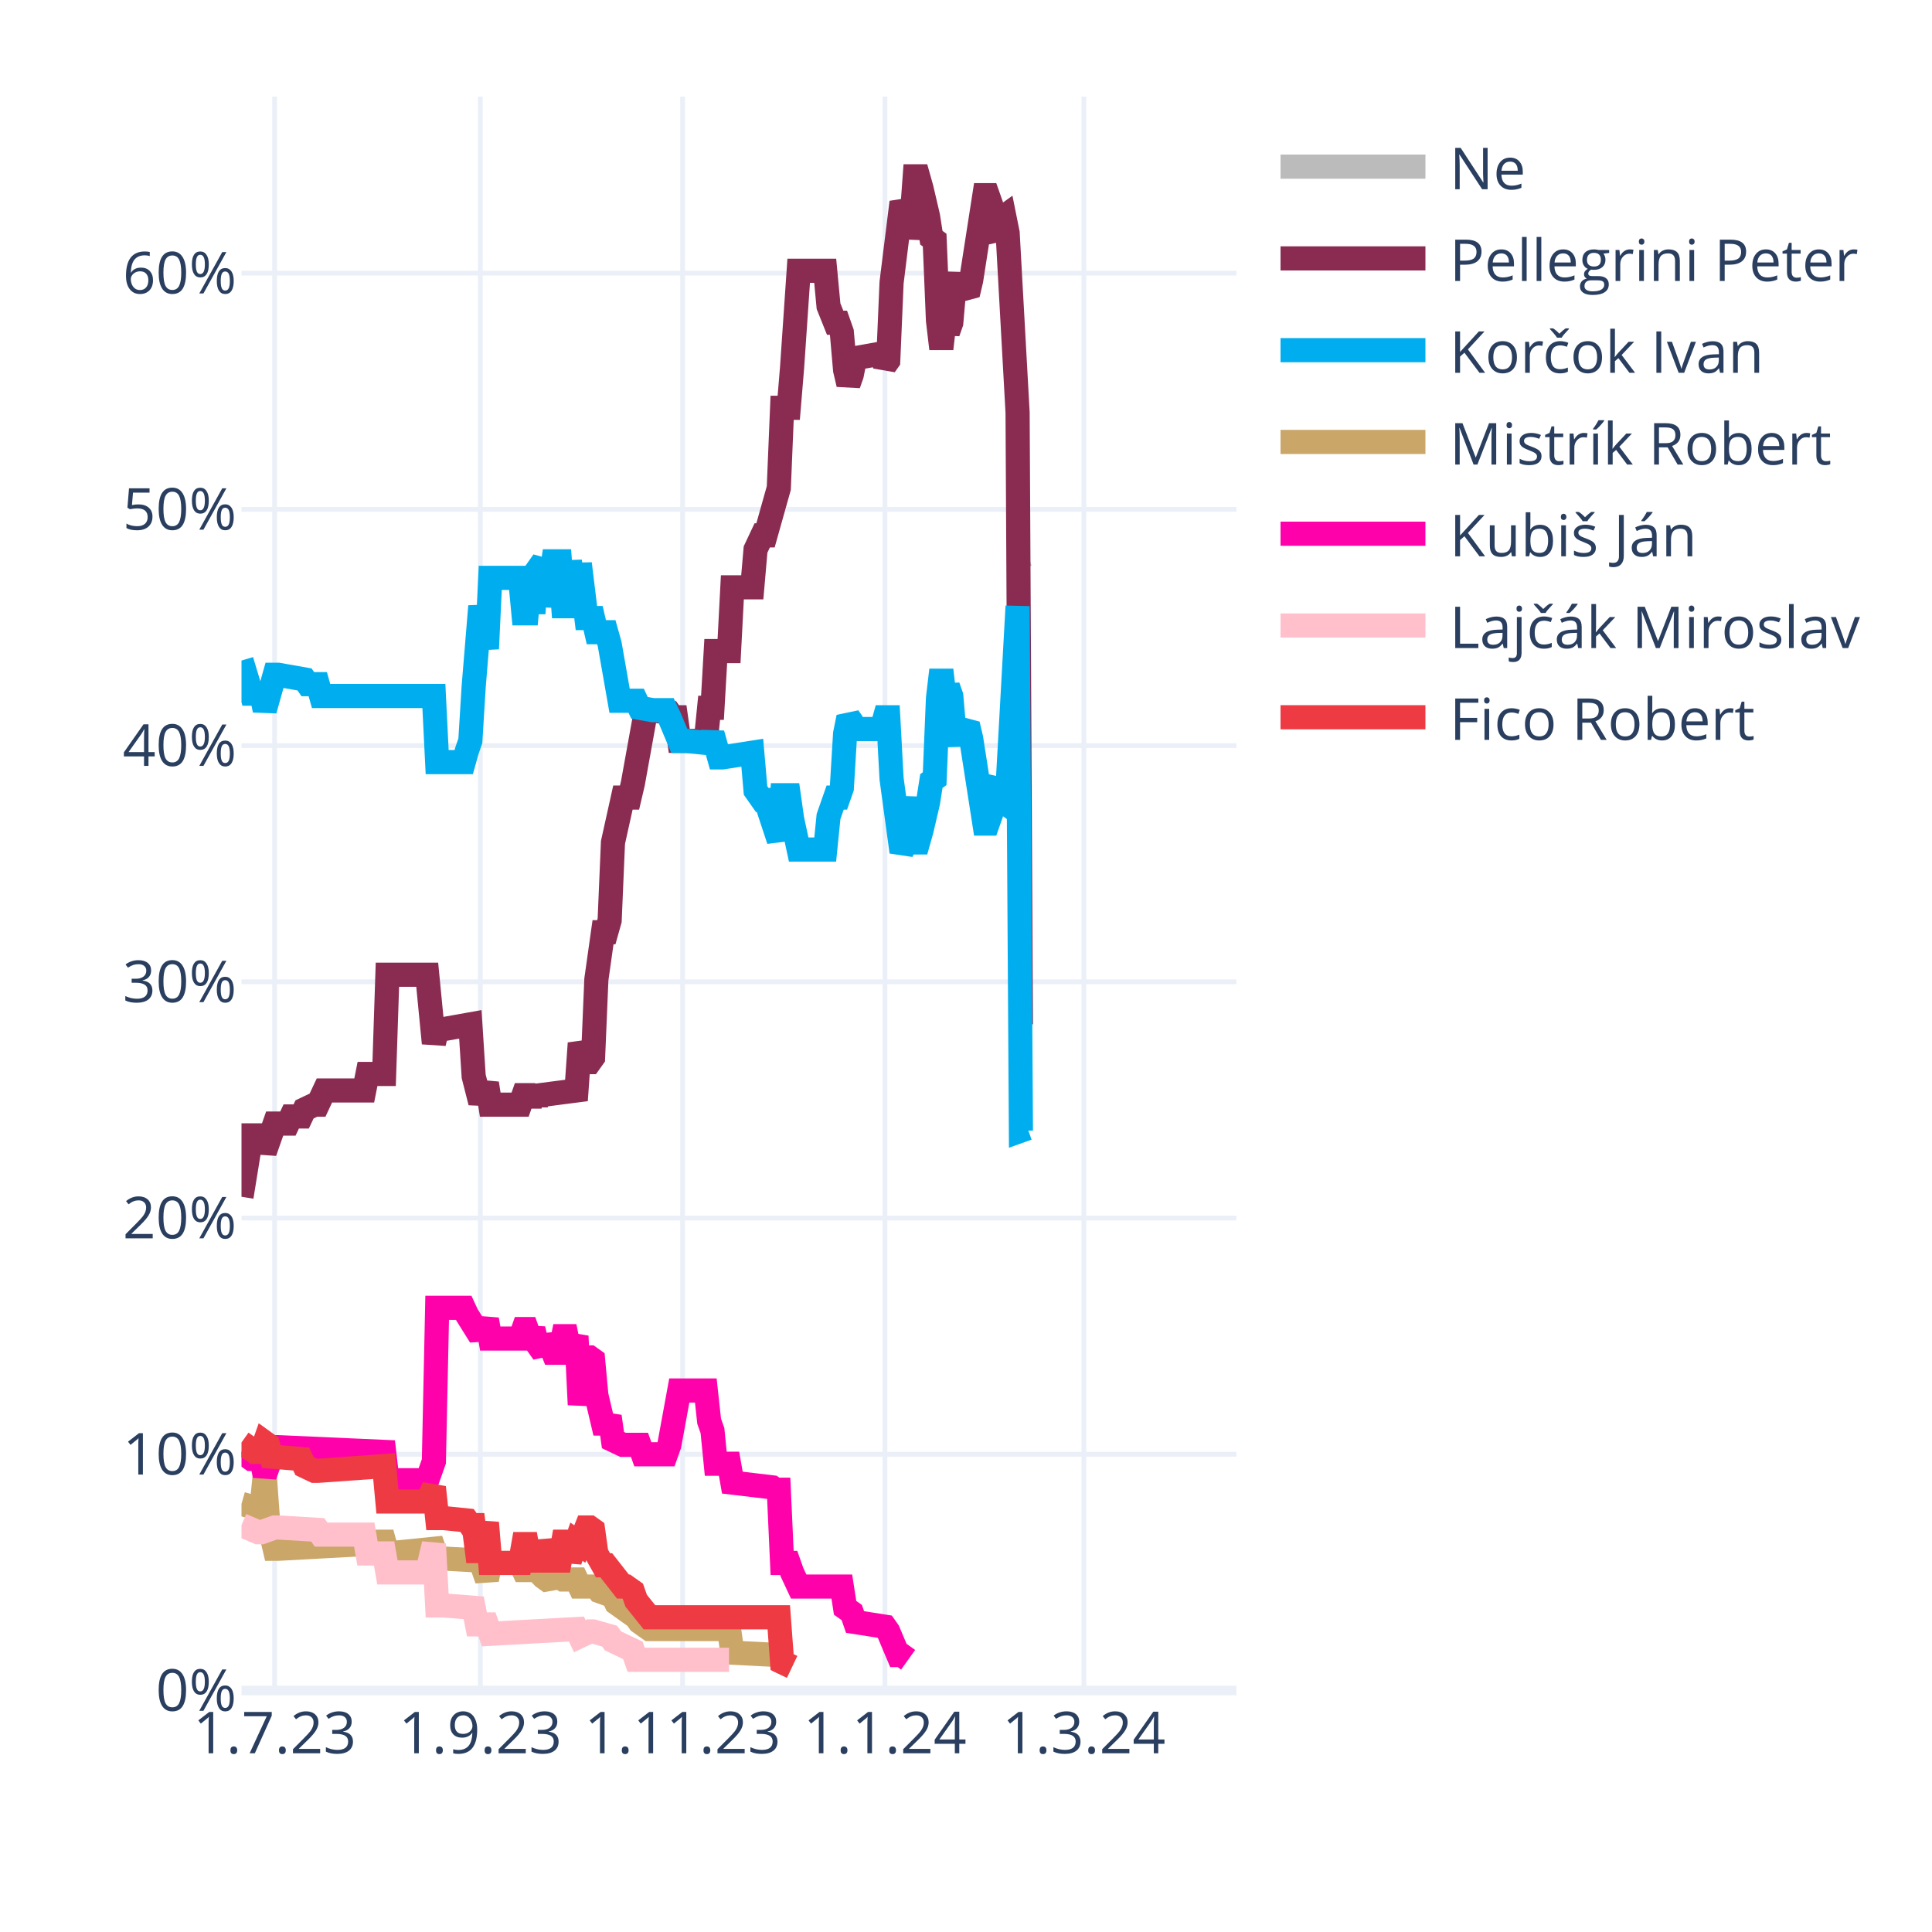
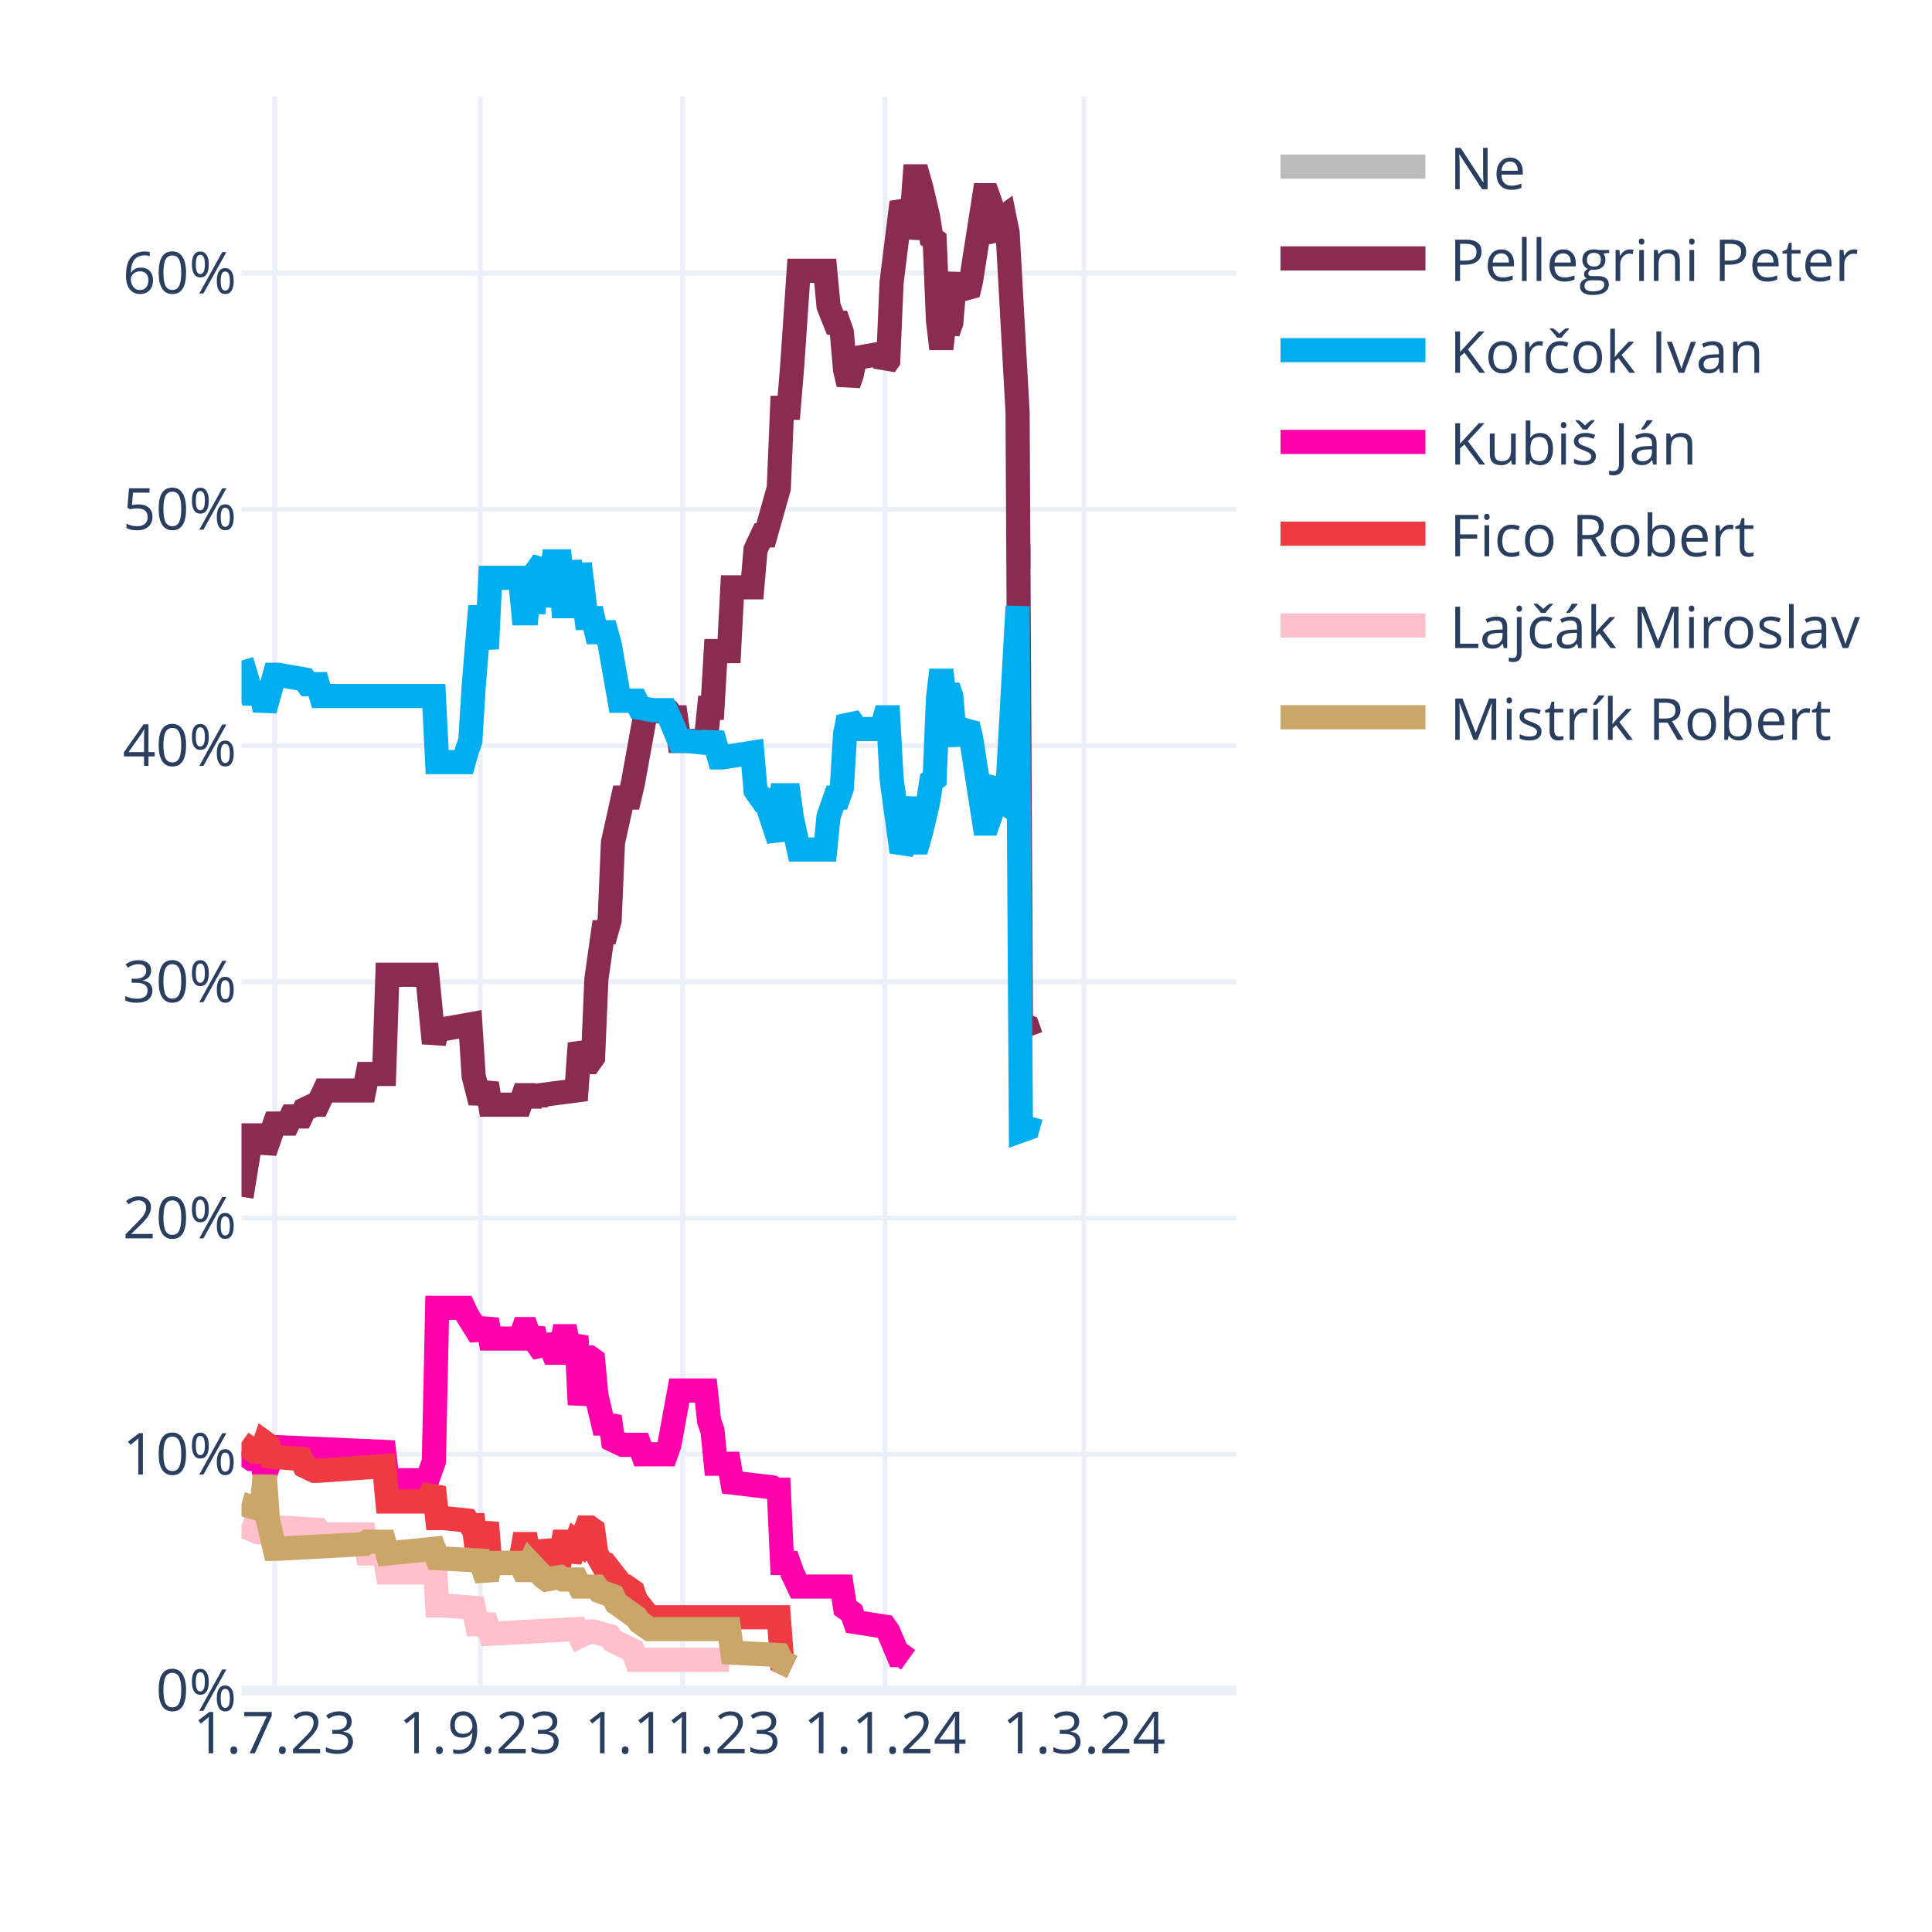
<svg xmlns="http://www.w3.org/2000/svg" class="main-svg" width="400" height="400" style="" viewBox="0 0 400 400">
  <rect x="0" y="0" width="400" height="400" style="fill: rgb(255, 255, 255); fill-opacity: 1;" />
-   <defs id="defs-9f0629">
+   <defs id="defs-9c612c">
    <g class="clips">
-       <clipPath id="clip9f0629xyplot" class="plotclip">
+       <clipPath id="clip9c612cxyplot" class="plotclip">
        <rect width="206" height="330" />
      </clipPath>
-       <clipPath class="axesclip" id="clip9f0629x">
+       <clipPath class="axesclip" id="clip9c612cx">
        <rect x="50" y="0" width="206" height="400" />
      </clipPath>
-       <clipPath class="axesclip" id="clip9f0629y">
+       <clipPath class="axesclip" id="clip9c612cy">
        <rect x="0" y="20" width="400" height="330" />
      </clipPath>
-       <clipPath class="axesclip" id="clip9f0629xy">
+       <clipPath class="axesclip" id="clip9c612cxy">
        <rect x="50" y="20" width="206" height="330" />
      </clipPath>
    </g>
    <g class="gradients" />
    <g class="patterns" />
  </defs>
  <g class="bglayer" />
  <g class="layer-below">
    <g class="imagelayer" />
    <g class="shapelayer" />
  </g>
  <g class="cartesianlayer">
    <g class="subplot xy">
      <g class="layer-subplot">
        <g class="shapelayer" />
        <g class="imagelayer" />
      </g>
      <g class="minor-gridlayer">
        <g class="x" />
        <g class="y" />
      </g>
      <g class="gridlayer">
        <g class="x">
          <path class="xgrid crisp" transform="translate(56.87,0)" d="M0,20v330" style="stroke: rgb(235, 240, 248); stroke-opacity: 1; stroke-width: 1px;" />
          <path class="xgrid crisp" transform="translate(99.44,0)" d="M0,20v330" style="stroke: rgb(235, 240, 248); stroke-opacity: 1; stroke-width: 1px;" />
          <path class="xgrid crisp" transform="translate(141.33,0)" d="M0,20v330" style="stroke: rgb(235, 240, 248); stroke-opacity: 1; stroke-width: 1px;" />
          <path class="xgrid crisp" transform="translate(183.21,0)" d="M0,20v330" style="stroke: rgb(235, 240, 248); stroke-opacity: 1; stroke-width: 1px;" />
          <path class="xgrid crisp" transform="translate(224.41,0)" d="M0,20v330" style="stroke: rgb(235, 240, 248); stroke-opacity: 1; stroke-width: 1px;" />
        </g>
        <g class="y">
          <path class="ygrid crisp" transform="translate(0,301.09)" d="M50,0h206" style="stroke: rgb(235, 240, 248); stroke-opacity: 1; stroke-width: 1px;" />
          <path class="ygrid crisp" transform="translate(0,252.18)" d="M50,0h206" style="stroke: rgb(235, 240, 248); stroke-opacity: 1; stroke-width: 1px;" />
          <path class="ygrid crisp" transform="translate(0,203.28)" d="M50,0h206" style="stroke: rgb(235, 240, 248); stroke-opacity: 1; stroke-width: 1px;" />
          <path class="ygrid crisp" transform="translate(0,154.37)" d="M50,0h206" style="stroke: rgb(235, 240, 248); stroke-opacity: 1; stroke-width: 1px;" />
          <path class="ygrid crisp" transform="translate(0,105.46)" d="M50,0h206" style="stroke: rgb(235, 240, 248); stroke-opacity: 1; stroke-width: 1px;" />
          <path class="ygrid crisp" transform="translate(0,56.55)" d="M50,0h206" style="stroke: rgb(235, 240, 248); stroke-opacity: 1; stroke-width: 1px;" />
        </g>
      </g>
      <g class="zerolinelayer">
        <path class="yzl zl crisp" transform="translate(0,350)" d="M50,0h206" style="stroke: rgb(235, 240, 248); stroke-opacity: 1; stroke-width: 2px;" />
      </g>
      <path class="xlines-below" />
      <path class="ylines-below" />
      <g class="overlines-below" />
      <g class="xaxislayer-below" />
      <g class="yaxislayer-below" />
      <g class="overaxes-below" />
-       <g class="plot" transform="translate(50,20)" clip-path="url(#clip9f0629xyplot)">
+       <g class="plot" transform="translate(50,20)" clip-path="url(#clip9c612cxyplot)">
        <g class="scatterlayer mlayer">
-           <g class="trace scatter trace5b0aaa" style="stroke-miterlimit: 2; opacity: 1;">
-             <g class="fills" />
-             <g class="errorbars" />
-             <g class="lines">
-               <path class="js-line" d="M161.37,95.24L162.74,94.75" style="vector-effect: none; fill: none; stroke: rgb(187, 187, 187); stroke-opacity: 1; stroke-width: 5px; opacity: 1;" />
-             </g>
-             <g class="points" />
-             <g class="text" />
-           </g>
-           <g class="trace scatter tracec9b230" style="stroke-miterlimit: 2; opacity: 1;">
-             <g class="fills" />
-             <g class="errorbars" />
-             <g class="lines">
-               <path class="js-line" d="M0,227.78L2.06,215.07L2.75,215.07L4.12,215.07L4.81,218.49L6.87,212.62L7.55,212.62L9.61,212.62L10.3,211.15L12.36,211.15L13.05,209.69L15.11,208.71L15.79,208.71L17.17,205.77L17.85,205.77L25.41,205.77L26.09,202.35L29.53,202.35L30.21,181.81L38.45,181.81L39.83,195.99L40.51,193.06L41.89,193.06L47.38,192.08L48.07,202.84L49.44,208.22L50.13,206.26L50.81,204.31L51.5,208.71L57.68,208.71L58.37,206.75L59.05,206.75L59.74,208.71L60.43,206.75L61.11,208.22L61.8,206.75L69.35,205.77L70.04,195.99L71.41,199.9L72.1,199.9L72.79,198.93L73.47,182.79L74.85,173.01L75.53,173.01L76.22,170.56L76.91,154.42L78.97,145.13L79.65,145.13L80.34,145.13L81.03,142.19L83.77,127.03L84.46,127.03L88.58,127.52L89.27,128.5L89.95,128.5L90.64,133.39L96.13,133.39L96.82,126.54L97.51,126.54L98.19,114.8L100.94,114.8L101.63,101.6L105.75,101.6L106.43,93.77L107.81,90.84L108.49,90.84L111.24,81.06L111.93,64.43L113.3,64.43L113.99,56.12L115.36,36.06L116.05,36.06L120.85,36.06L121.54,43.4L122.91,46.82L123.6,46.82L124.29,48.78L124.97,56.6L125.66,59.54L126.35,57.58L127.03,54.16L132.53,53.18L133.21,55.63L133.9,54.65L134.59,38.51L136.65,21.88L137.33,23.35L138.02,29.22L138.71,25.79L139.39,16.5L140.08,16.5L140.77,18.95L142.14,24.81L142.83,29.22L143.51,29.71L144.2,46.33L144.89,52.2L145.57,46.33L146.26,48.78L146.95,46.82L147.63,39L148.32,37.04L149.01,39.49L150.38,40.95L151.07,38.02L153.81,20.41L154.5,20.41L155.19,22.37L155.87,28.24L156.56,29.22L157.25,25.3L157.93,24.81L158.62,28.24L160.68,65.41L161.37,192.08L162.74,192.57" style="vector-effect: none; fill: none; stroke: rgb(138, 44, 81); stroke-opacity: 1; stroke-width: 5px; opacity: 1;" />
-             </g>
-             <g class="points" />
-             <g class="text" />
-           </g>
-           <g class="trace scatter tracec9f447" style="stroke-miterlimit: 2; opacity: 1;">
-             <g class="fills" />
-             <g class="errorbars" />
-             <g class="lines">
-               <path class="js-line" d="M0,116.76L2.06,123.61L2.75,123.61L4.12,123.61L4.81,127.03L6.87,119.7L7.55,119.7L13.05,120.67L13.73,121.65L15.79,121.65L16.48,124.1L39.83,124.1L40.51,137.79L46.01,137.79L46.69,135.35L47.38,133.39L48.07,122.14L49.44,105.51L50.13,109.91L50.81,114.32L51.5,99.64L57.68,99.64L58.37,106.98L59.05,106.98L59.74,99.64L60.43,106.98L61.11,98.18L62.49,96.22L63.17,105.51L64.55,96.22L65.23,96.22L65.92,96.22L66.61,105.51L67.29,105.51L67.98,96.22L69.35,105.51L70.04,96.71L71.41,107.96L72.1,107.96L72.79,107.96L73.47,110.89L75.53,110.89L76.22,113.34L78.28,125.08L78.97,125.08L81.71,125.08L82.4,126.54L85.15,127.03L85.83,127.03L87.89,127.03L88.58,128.5L90.64,133.39L92.01,133.39L96.82,133.88L97.51,131.92L98.88,136.81L99.57,136.81L105.75,135.84L106.43,143.66L107.81,145.62L108.49,145.62L111.24,153.93L111.93,144.64L113.3,144.64L113.99,149.53L115.36,155.89L116.05,155.89L120.85,155.89L121.54,149.04L122.91,145.13L123.6,145.13L124.29,143.17L124.97,131.92L125.66,128.5L126.35,129.48L127.03,130.94L132.53,130.94L133.21,128.5L133.9,128.5L134.59,141.22L136.65,156.38L137.33,154.91L138.71,145.13L139.39,154.42L140.08,154.42L140.77,151.98L142.14,146.11L142.83,141.7L143.51,141.22L144.2,124.59L144.89,118.72L145.57,124.59L146.26,122.14L146.95,124.1L147.63,131.92L148.32,133.88L149.01,131.43L150.38,129.97L151.07,132.9L153.81,150.51L154.5,150.51L155.19,148.55L155.87,142.68L156.56,141.7L157.25,145.62L157.93,146.11L158.62,142.68L160.68,105.51L161.37,214.09L162.74,213.6" style="vector-effect: none; fill: none; stroke: rgb(0, 174, 239); stroke-opacity: 1; stroke-width: 5px; opacity: 1;" />
-             </g>
-             <g class="points" />
-             <g class="text" />
-           </g>
-           <g class="trace scatter trace9b7489" style="stroke-miterlimit: 2; opacity: 1;">
+           <g class="trace scatter trace4f9552" style="stroke-miterlimit: 2; opacity: 1;">
+             <g class="fills" />
+             <g class="errorbars" />
+             <g class="lines">
+               <path class="js-line" d="M161.37,95.24L163.43,95.24" style="vector-effect: none; fill: none; stroke: rgb(187, 187, 187); stroke-opacity: 1; stroke-width: 5px; opacity: 1;" />
+             </g>
+             <g class="points" />
+             <g class="text" />
+           </g>
+           <g class="trace scatter trace997634" style="stroke-miterlimit: 2; opacity: 1;">
+             <g class="fills" />
+             <g class="errorbars" />
+             <g class="lines">
+               <path class="js-line" d="M0,227.78L2.06,215.07L2.75,215.07L4.12,215.07L4.81,218.49L6.87,212.62L7.55,212.62L9.61,212.62L10.3,211.15L12.36,211.15L13.05,209.69L15.11,208.71L15.79,208.71L17.17,205.77L17.85,205.77L25.41,205.77L26.09,202.35L29.53,202.35L30.21,181.81L38.45,181.81L39.83,195.99L40.51,193.06L41.89,193.06L47.38,192.08L48.07,202.84L49.44,208.22L50.13,206.26L50.81,204.31L51.5,208.71L57.68,208.71L58.37,206.75L59.05,206.75L59.74,208.71L60.43,206.75L61.11,208.22L61.8,206.75L69.35,205.77L70.04,195.99L71.41,199.9L72.1,199.9L72.79,198.93L73.47,182.79L74.85,173.01L75.53,173.01L76.22,170.56L76.91,154.42L78.97,145.13L79.65,145.13L80.34,145.13L81.03,142.19L83.77,127.03L84.46,127.03L88.58,127.52L89.27,128.5L89.95,128.5L90.64,133.39L96.13,133.39L96.82,126.54L97.51,126.54L98.19,114.8L100.94,114.8L101.63,101.6L105.75,101.6L106.43,93.77L107.81,90.84L108.49,90.84L111.24,81.06L111.93,64.43L113.3,64.43L113.99,56.12L115.36,36.06L116.05,36.06L120.85,36.06L121.54,43.4L122.91,46.82L123.6,46.82L124.29,48.78L124.97,56.6L125.66,59.54L126.35,57.58L127.03,54.16L132.53,53.18L133.21,55.63L133.9,54.65L134.59,38.51L136.65,21.88L137.33,23.35L138.02,29.22L138.71,25.79L139.39,16.5L140.08,16.5L140.77,18.95L142.14,24.81L142.83,29.22L143.51,29.71L144.2,46.33L144.89,52.2L145.57,46.33L146.26,48.78L146.95,46.82L147.63,39L148.32,37.04L149.01,39.49L150.38,40.95L151.07,38.02L153.81,20.41L154.5,20.41L155.19,22.37L155.87,28.24L156.56,29.22L157.25,25.3L157.93,24.81L158.62,28.24L160.68,65.41L161.37,192.08L162.74,192.57L163.43,194.52" style="vector-effect: none; fill: none; stroke: rgb(138, 44, 81); stroke-opacity: 1; stroke-width: 5px; opacity: 1;" />
+             </g>
+             <g class="points" />
+             <g class="text" />
+           </g>
+           <g class="trace scatter trace368430" style="stroke-miterlimit: 2; opacity: 1;">
+             <g class="fills" />
+             <g class="errorbars" />
+             <g class="lines">
+               <path class="js-line" d="M0,116.76L2.06,123.61L2.75,123.61L4.12,123.61L4.81,127.03L6.87,119.7L7.55,119.7L13.05,120.67L13.73,121.65L15.79,121.65L16.48,124.1L39.83,124.1L40.51,137.79L46.01,137.79L46.69,135.35L47.38,133.39L48.07,122.14L49.44,105.51L50.13,109.91L50.81,114.32L51.5,99.64L57.68,99.64L58.37,106.98L59.05,106.98L59.74,99.64L60.43,106.98L61.11,98.18L62.49,96.22L63.17,105.51L64.55,96.22L65.23,96.22L65.92,96.22L66.61,105.51L67.29,105.51L67.98,96.22L69.35,105.51L70.04,96.71L71.41,107.96L72.1,107.96L72.79,107.96L73.47,110.89L75.53,110.89L76.22,113.34L78.28,125.08L78.97,125.08L81.71,125.08L82.4,126.54L85.15,127.03L85.83,127.03L87.89,127.03L88.58,128.5L90.64,133.39L92.01,133.39L96.82,133.88L97.51,131.92L98.88,136.81L99.57,136.81L105.75,135.84L106.43,143.66L107.81,145.62L108.49,145.62L111.24,153.93L111.93,144.64L113.3,144.64L113.99,149.53L115.36,155.89L116.05,155.89L120.85,155.89L121.54,149.04L122.91,145.13L123.6,145.13L124.29,143.17L124.97,131.92L125.66,128.5L126.35,129.48L127.03,130.94L132.53,130.94L133.21,128.5L133.9,128.5L134.59,141.22L136.65,156.38L137.33,154.91L138.71,145.13L139.39,154.42L140.08,154.42L140.77,151.98L142.14,146.11L142.83,141.7L143.51,141.22L144.2,124.59L144.89,118.72L145.57,124.59L146.26,122.14L146.95,124.1L147.63,131.92L148.32,133.88L149.01,131.43L150.38,129.97L151.07,132.9L153.81,150.51L154.5,150.51L155.19,148.55L155.87,142.68L156.56,141.7L157.25,145.62L157.93,146.11L158.62,142.68L160.68,105.51L161.37,214.09L162.74,213.6L163.43,211.15" style="vector-effect: none; fill: none; stroke: rgb(0, 174, 239); stroke-opacity: 1; stroke-width: 5px; opacity: 1;" />
+             </g>
+             <g class="points" />
+             <g class="text" />
+           </g>
+           <g class="trace scatter traceaffd2d" style="stroke-miterlimit: 2; opacity: 1;">
+             <g class="fills" />
+             <g class="errorbars" />
+             <g class="lines">
+               <path class="js-line" d="M0,280.6L2.06,282.07L2.75,282.07L4.12,282.07L4.81,285.49L6.87,279.62L7.55,279.62L29.53,280.6L30.21,286.47L38.45,286.47L39.83,282.56L40.51,250.77L41.89,250.77L46.01,250.77L46.69,252.24L49.44,256.64L50.13,255.17L50.81,253.21L51.5,257.13L57.68,257.13L58.37,255.17L59.05,255.17L59.74,257.13L60.43,255.17L61.11,258.11L62.49,260.06L63.17,256.64L64.55,260.06L65.23,260.06L65.92,260.06L66.61,256.64L67.29,256.64L67.98,260.06L69.35,256.64L70.04,270.82L71.41,261.04L72.1,261.04L72.79,261.53L73.47,268.87L74.85,274.73L75.53,274.73L76.22,273.27L76.91,278.16L78.97,279.14L79.65,279.14L82.4,279.14L83.09,281.09L87.89,281.09L88.58,279.14L90.64,267.89L92.01,267.89L96.13,267.89L96.82,274.24L97.51,276.2L98.19,283.05L100.94,283.05L101.63,286.96L109.87,287.94L110.55,288.43L111.24,288.43L111.93,303.59L113.3,303.59L113.99,305.55L115.36,308.48L116.05,308.48L124.29,308.48L124.97,312.88L126.35,313.86L127.03,315.82L133.21,316.79L133.9,317.77L135.96,322.66L136.65,322.66L138.02,323.64" style="vector-effect: none; fill: none; stroke: rgb(255, 1, 170); stroke-opacity: 1; stroke-width: 5px; opacity: 1;" />
+             </g>
+             <g class="points" />
+             <g class="text" />
+           </g>
+           <g class="trace scatter trace60650e" style="stroke-miterlimit: 2; opacity: 1;">
+             <g class="fills" />
+             <g class="errorbars" />
+             <g class="lines">
+               <path class="js-line" d="M0,278.65L2.75,280.6L3.43,280.6L4.12,280.6L4.81,278.65L5.49,279.14L6.18,281.58L12.36,282.07L13.05,283.54L15.11,284.52L15.79,284.52L29.53,283.54L30.21,290.87L38.45,290.87L39.83,287.94L40.51,294.3L41.89,294.3L46.69,294.79L47.38,295.76L48.07,295.76L48.75,301.14L49.44,301.14L50.13,298.21L50.81,295.28L51.5,303.59L57.68,303.59L58.37,299.68L59.05,299.68L59.74,303.59L60.43,299.68L61.11,303.1L62.49,303.1L63.17,299.19L64.55,303.1L65.23,303.1L65.92,303.1L66.61,299.19L67.29,299.19L67.98,303.1L69.35,299.19L70.04,299.68L71.41,296.25L72.1,296.25L72.79,296.74L73.47,301.63L74.85,304.08L75.53,304.08L78.97,308.48L79.65,308.48L81.03,309.46L81.71,311.41L84.46,314.84L85.15,314.84L111.24,314.84L111.93,324.13L113.99,325.11" style="vector-effect: none; fill: none; stroke: rgb(238, 58, 67); stroke-opacity: 1; stroke-width: 5px; opacity: 1;" />
+             </g>
+             <g class="points" />
+             <g class="text" />
+           </g>
+           <g class="trace scatter traced5e21b" style="stroke-miterlimit: 2; opacity: 1;">
+             <g class="fills" />
+             <g class="errorbars" />
+             <g class="lines">
+               <path class="js-line" d="M0,295.76L3.43,297.23L4.12,297.23L6.87,296.25L7.55,296.25L15.79,296.74L16.48,297.72L25.41,297.72L26.09,301.63L29.53,301.63L30.21,305.55L38.45,305.55L39.83,299.68L40.51,312.39L41.89,312.39L48.07,312.88L48.75,316.31L50.81,316.31L51.5,318.26L69.35,317.28L70.04,318.75L72.1,317.77L72.79,317.77L76.22,318.75L76.91,319.73L81.03,321.69L81.71,323.64L100.94,323.64" style="vector-effect: none; fill: none; stroke: rgb(255, 192, 203); stroke-opacity: 1; stroke-width: 5px; opacity: 1;" />
+             </g>
+             <g class="points" />
+             <g class="text" />
+           </g>
+           <g class="trace scatter tracecfbbc1" style="stroke-miterlimit: 2; opacity: 1;">
            <g class="fills" />
            <g class="errorbars" />
            <g class="lines">
              <path class="js-line" d="M0,291.36L3.43,292.34L4.12,292.34L4.81,285.49L5.49,294.79L6.87,300.66L7.55,300.66L25.41,299.68L26.09,299.19L29.53,299.19L30.21,301.63L39.83,300.66L40.51,302.61L49.44,303.1L50.13,305.06L50.81,307.01L51.5,303.59L57.68,303.59L58.37,305.06L59.05,305.06L59.74,303.59L62.49,306.52L63.17,307.01L65.92,306.52L66.61,307.01L69.35,307.01L70.04,308.48L73.47,308.48L74.16,309.46L76.91,310.44L77.59,311.9L81.71,314.84L82.4,315.82L84.46,317.28L85.15,317.28L100.94,317.28L101.63,322.17L111.24,322.66L111.93,324.13L113.99,325.11" style="vector-effect: none; fill: none; stroke: rgb(202, 166, 105); stroke-opacity: 1; stroke-width: 5px; opacity: 1;" />
-             </g>
-             <g class="points" />
-             <g class="text" />
-           </g>
-           <g class="trace scatter trace790f5d" style="stroke-miterlimit: 2; opacity: 1;">
-             <g class="fills" />
-             <g class="errorbars" />
-             <g class="lines">
-               <path class="js-line" d="M0,280.6L2.06,282.07L2.75,282.07L4.12,282.07L4.81,285.49L6.87,279.62L7.55,279.62L29.53,280.6L30.21,286.47L38.45,286.47L39.83,282.56L40.51,250.77L41.89,250.77L46.01,250.77L46.69,252.24L49.44,256.64L50.13,255.17L50.81,253.21L51.5,257.13L57.68,257.13L58.37,255.17L59.05,255.17L59.74,257.13L60.43,255.17L61.11,258.11L62.49,260.06L63.17,256.64L64.55,260.06L65.23,260.06L65.92,260.06L66.61,256.64L67.29,256.64L67.98,260.06L69.35,256.64L70.04,270.82L71.41,261.04L72.1,261.04L72.79,261.53L73.47,268.87L74.85,274.73L75.53,274.73L76.22,273.27L76.91,278.16L78.97,279.14L79.65,279.14L82.4,279.14L83.09,281.09L87.89,281.09L88.58,279.14L90.64,267.89L92.01,267.89L96.13,267.89L96.82,274.24L97.51,276.2L98.19,283.05L100.94,283.05L101.63,286.96L109.87,287.94L110.55,288.43L111.24,288.43L111.93,303.59L113.3,303.59L113.99,305.55L115.36,308.48L116.05,308.48L124.29,308.48L124.97,312.88L126.35,313.86L127.03,315.82L133.21,316.79L133.9,317.77L135.96,322.66L136.65,322.66L138.02,323.64" style="vector-effect: none; fill: none; stroke: rgb(255, 1, 170); stroke-opacity: 1; stroke-width: 5px; opacity: 1;" />
-             </g>
-             <g class="points" />
-             <g class="text" />
-           </g>
-           <g class="trace scatter trace4412f9" style="stroke-miterlimit: 2; opacity: 1;">
-             <g class="fills" />
-             <g class="errorbars" />
-             <g class="lines">
-               <path class="js-line" d="M0,295.76L3.43,297.23L4.12,297.23L6.87,296.25L7.55,296.25L15.79,296.74L16.48,297.72L25.41,297.72L26.09,301.63L29.53,301.63L30.21,305.55L38.45,305.55L39.83,299.68L40.51,312.39L41.89,312.39L48.07,312.88L48.75,316.31L50.81,316.31L51.5,318.26L69.35,317.28L70.04,318.75L72.1,317.77L72.79,317.77L76.22,318.75L76.91,319.73L81.03,321.69L81.71,323.64L100.94,323.64" style="vector-effect: none; fill: none; stroke: rgb(255, 192, 203); stroke-opacity: 1; stroke-width: 5px; opacity: 1;" />
-             </g>
-             <g class="points" />
-             <g class="text" />
-           </g>
-           <g class="trace scatter tracefbe2ca" style="stroke-miterlimit: 2; opacity: 1;">
-             <g class="fills" />
-             <g class="errorbars" />
-             <g class="lines">
-               <path class="js-line" d="M0,278.65L2.75,280.6L3.43,280.6L4.12,280.6L4.81,278.65L5.49,279.14L6.18,281.58L12.36,282.07L13.05,283.54L15.11,284.52L15.79,284.52L29.53,283.54L30.21,290.87L38.45,290.87L39.83,287.94L40.51,294.3L41.89,294.3L46.69,294.79L47.38,295.76L48.07,295.76L48.75,301.14L49.44,301.14L50.13,298.21L50.81,295.28L51.5,303.59L57.68,303.59L58.37,299.68L59.05,299.68L59.74,303.59L60.43,299.68L61.11,303.1L62.49,303.1L63.17,299.19L64.55,303.1L65.23,303.1L65.92,303.1L66.61,299.19L67.29,299.19L67.98,303.1L69.35,299.19L70.04,299.68L71.41,296.25L72.1,296.25L72.79,296.74L73.47,301.63L74.85,304.08L75.53,304.08L78.97,308.48L79.65,308.48L81.03,309.46L81.71,311.41L84.46,314.84L85.15,314.84L111.24,314.84L111.93,324.13L113.99,325.11" style="vector-effect: none; fill: none; stroke: rgb(238, 58, 67); stroke-opacity: 1; stroke-width: 5px; opacity: 1;" />
            </g>
            <g class="points" />
            <g class="text" />
          </g>
        </g>
      </g>
      <g class="overplot" />
      <path class="xlines-above crisp" d="M0,0" style="fill: none;" />
      <path class="ylines-above crisp" d="M0,0" style="fill: none;" />
      <g class="overlines-above" />
      <g class="xaxislayer-above">
        <g class="xtick">
          <text text-anchor="middle" x="0" y="363" transform="translate(56.87,0)" style="font-family: 'Open Sans', verdana, arial, sans-serif; font-size: 12px; fill: rgb(42, 63, 95); fill-opacity: 1; white-space: pre; opacity: 1;">1.7.23</text>
        </g>
        <g class="xtick">
          <text text-anchor="middle" x="0" y="363" style="font-family: 'Open Sans', verdana, arial, sans-serif; font-size: 12px; fill: rgb(42, 63, 95); fill-opacity: 1; white-space: pre; opacity: 1;" transform="translate(99.44,0)">1.9.23</text>
        </g>
        <g class="xtick">
          <text text-anchor="middle" x="0" y="363" style="font-family: 'Open Sans', verdana, arial, sans-serif; font-size: 12px; fill: rgb(42, 63, 95); fill-opacity: 1; white-space: pre; opacity: 1;" transform="translate(141.33,0)">1.11.23</text>
        </g>
        <g class="xtick">
          <text text-anchor="middle" x="0" y="363" style="font-family: 'Open Sans', verdana, arial, sans-serif; font-size: 12px; fill: rgb(42, 63, 95); fill-opacity: 1; white-space: pre; opacity: 1;" transform="translate(183.21,0)">1.1.24</text>
        </g>
        <g class="xtick">
          <text text-anchor="middle" x="0" y="363" style="font-family: 'Open Sans', verdana, arial, sans-serif; font-size: 12px; fill: rgb(42, 63, 95); fill-opacity: 1; white-space: pre; opacity: 1;" transform="translate(224.41,0)">1.3.24</text>
        </g>
      </g>
      <g class="yaxislayer-above">
        <g class="ytick">
          <text text-anchor="end" x="49" y="4.2" transform="translate(0,350)" style="font-family: 'Open Sans', verdana, arial, sans-serif; font-size: 12px; fill: rgb(42, 63, 95); fill-opacity: 1; white-space: pre; opacity: 1;">0%</text>
        </g>
        <g class="ytick">
          <text text-anchor="end" x="49" y="4.2" style="font-family: 'Open Sans', verdana, arial, sans-serif; font-size: 12px; fill: rgb(42, 63, 95); fill-opacity: 1; white-space: pre; opacity: 1;" transform="translate(0,301.09)">10%</text>
        </g>
        <g class="ytick">
          <text text-anchor="end" x="49" y="4.2" style="font-family: 'Open Sans', verdana, arial, sans-serif; font-size: 12px; fill: rgb(42, 63, 95); fill-opacity: 1; white-space: pre; opacity: 1;" transform="translate(0,252.18)">20%</text>
        </g>
        <g class="ytick">
          <text text-anchor="end" x="49" y="4.2" style="font-family: 'Open Sans', verdana, arial, sans-serif; font-size: 12px; fill: rgb(42, 63, 95); fill-opacity: 1; white-space: pre; opacity: 1;" transform="translate(0,203.28)">30%</text>
        </g>
        <g class="ytick">
          <text text-anchor="end" x="49" y="4.2" style="font-family: 'Open Sans', verdana, arial, sans-serif; font-size: 12px; fill: rgb(42, 63, 95); fill-opacity: 1; white-space: pre; opacity: 1;" transform="translate(0,154.37)">40%</text>
        </g>
        <g class="ytick">
          <text text-anchor="end" x="49" y="4.2" style="font-family: 'Open Sans', verdana, arial, sans-serif; font-size: 12px; fill: rgb(42, 63, 95); fill-opacity: 1; white-space: pre; opacity: 1;" transform="translate(0,105.46)">50%</text>
        </g>
        <g class="ytick">
          <text text-anchor="end" x="49" y="4.2" style="font-family: 'Open Sans', verdana, arial, sans-serif; font-size: 12px; fill: rgb(42, 63, 95); fill-opacity: 1; white-space: pre; opacity: 1;" transform="translate(0,56.55)">60%</text>
        </g>
      </g>
      <g class="overaxes-above" />
    </g>
  </g>
  <g class="polarlayer" />
  <g class="smithlayer" />
  <g class="ternarylayer" />
  <g class="geolayer" />
  <g class="funnelarealayer" />
  <g class="pielayer" />
  <g class="iciclelayer" />
  <g class="treemaplayer" />
  <g class="sunburstlayer" />
  <g class="glimages" />
-   <defs id="topdefs-9f0629">
+   <defs id="topdefs-9c612c">
    <g class="clips" />
-     <clipPath id="legend9f0629">
+     <clipPath id="legend9c612c">
      <rect width="128" height="143" x="0" y="0" />
    </clipPath>
  </defs>
  <g class="layer-above">
    <g class="imagelayer" />
    <g class="shapelayer" />
  </g>
  <g class="infolayer">
    <g class="legend" pointer-events="all" transform="translate(260.12,20)">
      <rect class="bg" shape-rendering="crispEdges" width="128" height="143" x="0" y="0" style="stroke: rgb(68, 68, 68); stroke-opacity: 1; fill: rgb(255, 255, 255); fill-opacity: 1; stroke-width: 0px;" />
-       <g class="scrollbox" transform="" clip-path="url(#legend9f0629)">
+       <g class="scrollbox" transform="" clip-path="url(#legend9c612c)">
        <g class="groups">
          <g class="traces" transform="translate(0,14.5)" style="opacity: 1;">
            <text class="legendtext" text-anchor="start" x="40" y="4.68" style="font-family: 'Open Sans', verdana, arial, sans-serif; font-size: 12px; fill: rgb(42, 63, 95); fill-opacity: 1; white-space: pre;">Ne</text>
            <g class="layers" style="opacity: 1;">
              <g class="legendfill" />
              <g class="legendlines">
                <path class="js-line" d="M5,0h30" style="fill: none; stroke: rgb(187, 187, 187); stroke-opacity: 1; stroke-width: 5px;" />
              </g>
              <g class="legendsymbols">
                <g class="legendpoints" />
              </g>
            </g>
            <rect class="legendtoggle" x="0" y="-9.5" width="122.703" height="19" style="fill: rgb(0, 0, 0); fill-opacity: 0;" />
          </g>
          <g class="traces" transform="translate(0,33.5)" style="opacity: 1;">
            <text class="legendtext" text-anchor="start" x="40" y="4.68" style="font-family: 'Open Sans', verdana, arial, sans-serif; font-size: 12px; fill: rgb(42, 63, 95); fill-opacity: 1; white-space: pre;">Pellegrini Peter</text>
            <g class="layers" style="opacity: 1;">
              <g class="legendfill" />
              <g class="legendlines">
                <path class="js-line" d="M5,0h30" style="fill: none; stroke: rgb(138, 44, 81); stroke-opacity: 1; stroke-width: 5px;" />
              </g>
              <g class="legendsymbols">
                <g class="legendpoints" />
              </g>
            </g>
            <rect class="legendtoggle" x="0" y="-9.5" width="122.703" height="19" style="fill: rgb(0, 0, 0); fill-opacity: 0;" />
          </g>
          <g class="traces" transform="translate(0,52.5)" style="opacity: 1;">
            <text class="legendtext" text-anchor="start" x="40" y="4.68" style="font-family: 'Open Sans', verdana, arial, sans-serif; font-size: 12px; fill: rgb(42, 63, 95); fill-opacity: 1; white-space: pre;">Korčok Ivan</text>
            <g class="layers" style="opacity: 1;">
              <g class="legendfill" />
              <g class="legendlines">
                <path class="js-line" d="M5,0h30" style="fill: none; stroke: rgb(0, 174, 239); stroke-opacity: 1; stroke-width: 5px;" />
              </g>
              <g class="legendsymbols">
                <g class="legendpoints" />
              </g>
            </g>
            <rect class="legendtoggle" x="0" y="-9.5" width="122.703" height="19" style="fill: rgb(0, 0, 0); fill-opacity: 0;" />
          </g>
          <g class="traces" transform="translate(0,71.5)" style="opacity: 1;">
-             <text class="legendtext" text-anchor="start" x="40" y="4.68" style="font-family: 'Open Sans', verdana, arial, sans-serif; font-size: 12px; fill: rgb(42, 63, 95); fill-opacity: 1; white-space: pre;">Mistrík Robert</text>
-             <g class="layers" style="opacity: 1;">
-               <g class="legendfill" />
-               <g class="legendlines">
-                 <path class="js-line" d="M5,0h30" style="fill: none; stroke: rgb(202, 166, 105); stroke-opacity: 1; stroke-width: 5px;" />
+             <text class="legendtext" text-anchor="start" x="40" y="4.68" style="font-family: 'Open Sans', verdana, arial, sans-serif; font-size: 12px; fill: rgb(42, 63, 95); fill-opacity: 1; white-space: pre;">Kubiš Ján</text>
+             <g class="layers" style="opacity: 1;">
+               <g class="legendfill" />
+               <g class="legendlines">
+                 <path class="js-line" d="M5,0h30" style="fill: none; stroke: rgb(255, 1, 170); stroke-opacity: 1; stroke-width: 5px;" />
              </g>
              <g class="legendsymbols">
                <g class="legendpoints" />
              </g>
            </g>
            <rect class="legendtoggle" x="0" y="-9.5" width="122.703" height="19" style="fill: rgb(0, 0, 0); fill-opacity: 0;" />
          </g>
          <g class="traces" transform="translate(0,90.5)" style="opacity: 1;">
-             <text class="legendtext" text-anchor="start" x="40" y="4.68" style="font-family: 'Open Sans', verdana, arial, sans-serif; font-size: 12px; fill: rgb(42, 63, 95); fill-opacity: 1; white-space: pre;">Kubiš Ján</text>
-             <g class="layers" style="opacity: 1;">
-               <g class="legendfill" />
-               <g class="legendlines">
-                 <path class="js-line" d="M5,0h30" style="fill: none; stroke: rgb(255, 1, 170); stroke-opacity: 1; stroke-width: 5px;" />
+             <text class="legendtext" text-anchor="start" x="40" y="4.68" style="font-family: 'Open Sans', verdana, arial, sans-serif; font-size: 12px; fill: rgb(42, 63, 95); fill-opacity: 1; white-space: pre;">Fico Robert</text>
+             <g class="layers" style="opacity: 1;">
+               <g class="legendfill" />
+               <g class="legendlines">
+                 <path class="js-line" d="M5,0h30" style="fill: none; stroke: rgb(238, 58, 67); stroke-opacity: 1; stroke-width: 5px;" />
              </g>
              <g class="legendsymbols">
                <g class="legendpoints" />
              </g>
            </g>
            <rect class="legendtoggle" x="0" y="-9.5" width="122.703" height="19" style="fill: rgb(0, 0, 0); fill-opacity: 0;" />
          </g>
          <g class="traces" transform="translate(0,109.5)" style="opacity: 1;">
            <text class="legendtext" text-anchor="start" x="40" y="4.68" style="font-family: 'Open Sans', verdana, arial, sans-serif; font-size: 12px; fill: rgb(42, 63, 95); fill-opacity: 1; white-space: pre;">Lajčák Miroslav</text>
            <g class="layers" style="opacity: 1;">
              <g class="legendfill" />
              <g class="legendlines">
                <path class="js-line" d="M5,0h30" style="fill: none; stroke: rgb(255, 192, 203); stroke-opacity: 1; stroke-width: 5px;" />
              </g>
              <g class="legendsymbols">
                <g class="legendpoints" />
              </g>
            </g>
            <rect class="legendtoggle" x="0" y="-9.5" width="122.703" height="19" style="fill: rgb(0, 0, 0); fill-opacity: 0;" />
          </g>
          <g class="traces" transform="translate(0,128.5)" style="opacity: 1;">
-             <text class="legendtext" text-anchor="start" x="40" y="4.68" style="font-family: 'Open Sans', verdana, arial, sans-serif; font-size: 12px; fill: rgb(42, 63, 95); fill-opacity: 1; white-space: pre;">Fico Robert</text>
-             <g class="layers" style="opacity: 1;">
-               <g class="legendfill" />
-               <g class="legendlines">
-                 <path class="js-line" d="M5,0h30" style="fill: none; stroke: rgb(238, 58, 67); stroke-opacity: 1; stroke-width: 5px;" />
+             <text class="legendtext" text-anchor="start" x="40" y="4.68" style="font-family: 'Open Sans', verdana, arial, sans-serif; font-size: 12px; fill: rgb(42, 63, 95); fill-opacity: 1; white-space: pre;">Mistrík Robert</text>
+             <g class="layers" style="opacity: 1;">
+               <g class="legendfill" />
+               <g class="legendlines">
+                 <path class="js-line" d="M5,0h30" style="fill: none; stroke: rgb(202, 166, 105); stroke-opacity: 1; stroke-width: 5px;" />
              </g>
              <g class="legendsymbols">
                <g class="legendpoints" />
              </g>
            </g>
            <rect class="legendtoggle" x="0" y="-9.5" width="122.703" height="19" style="fill: rgb(0, 0, 0); fill-opacity: 0;" />
          </g>
        </g>
      </g>
      <rect class="scrollbar" rx="20" ry="3" width="0" height="0" x="0" y="0" style="fill: rgb(128, 139, 164); fill-opacity: 1;" />
    </g>
    <g class="g-gtitle" />
    <g class="g-xtitle" />
    <g class="g-ytitle" />
  </g>
</svg>
